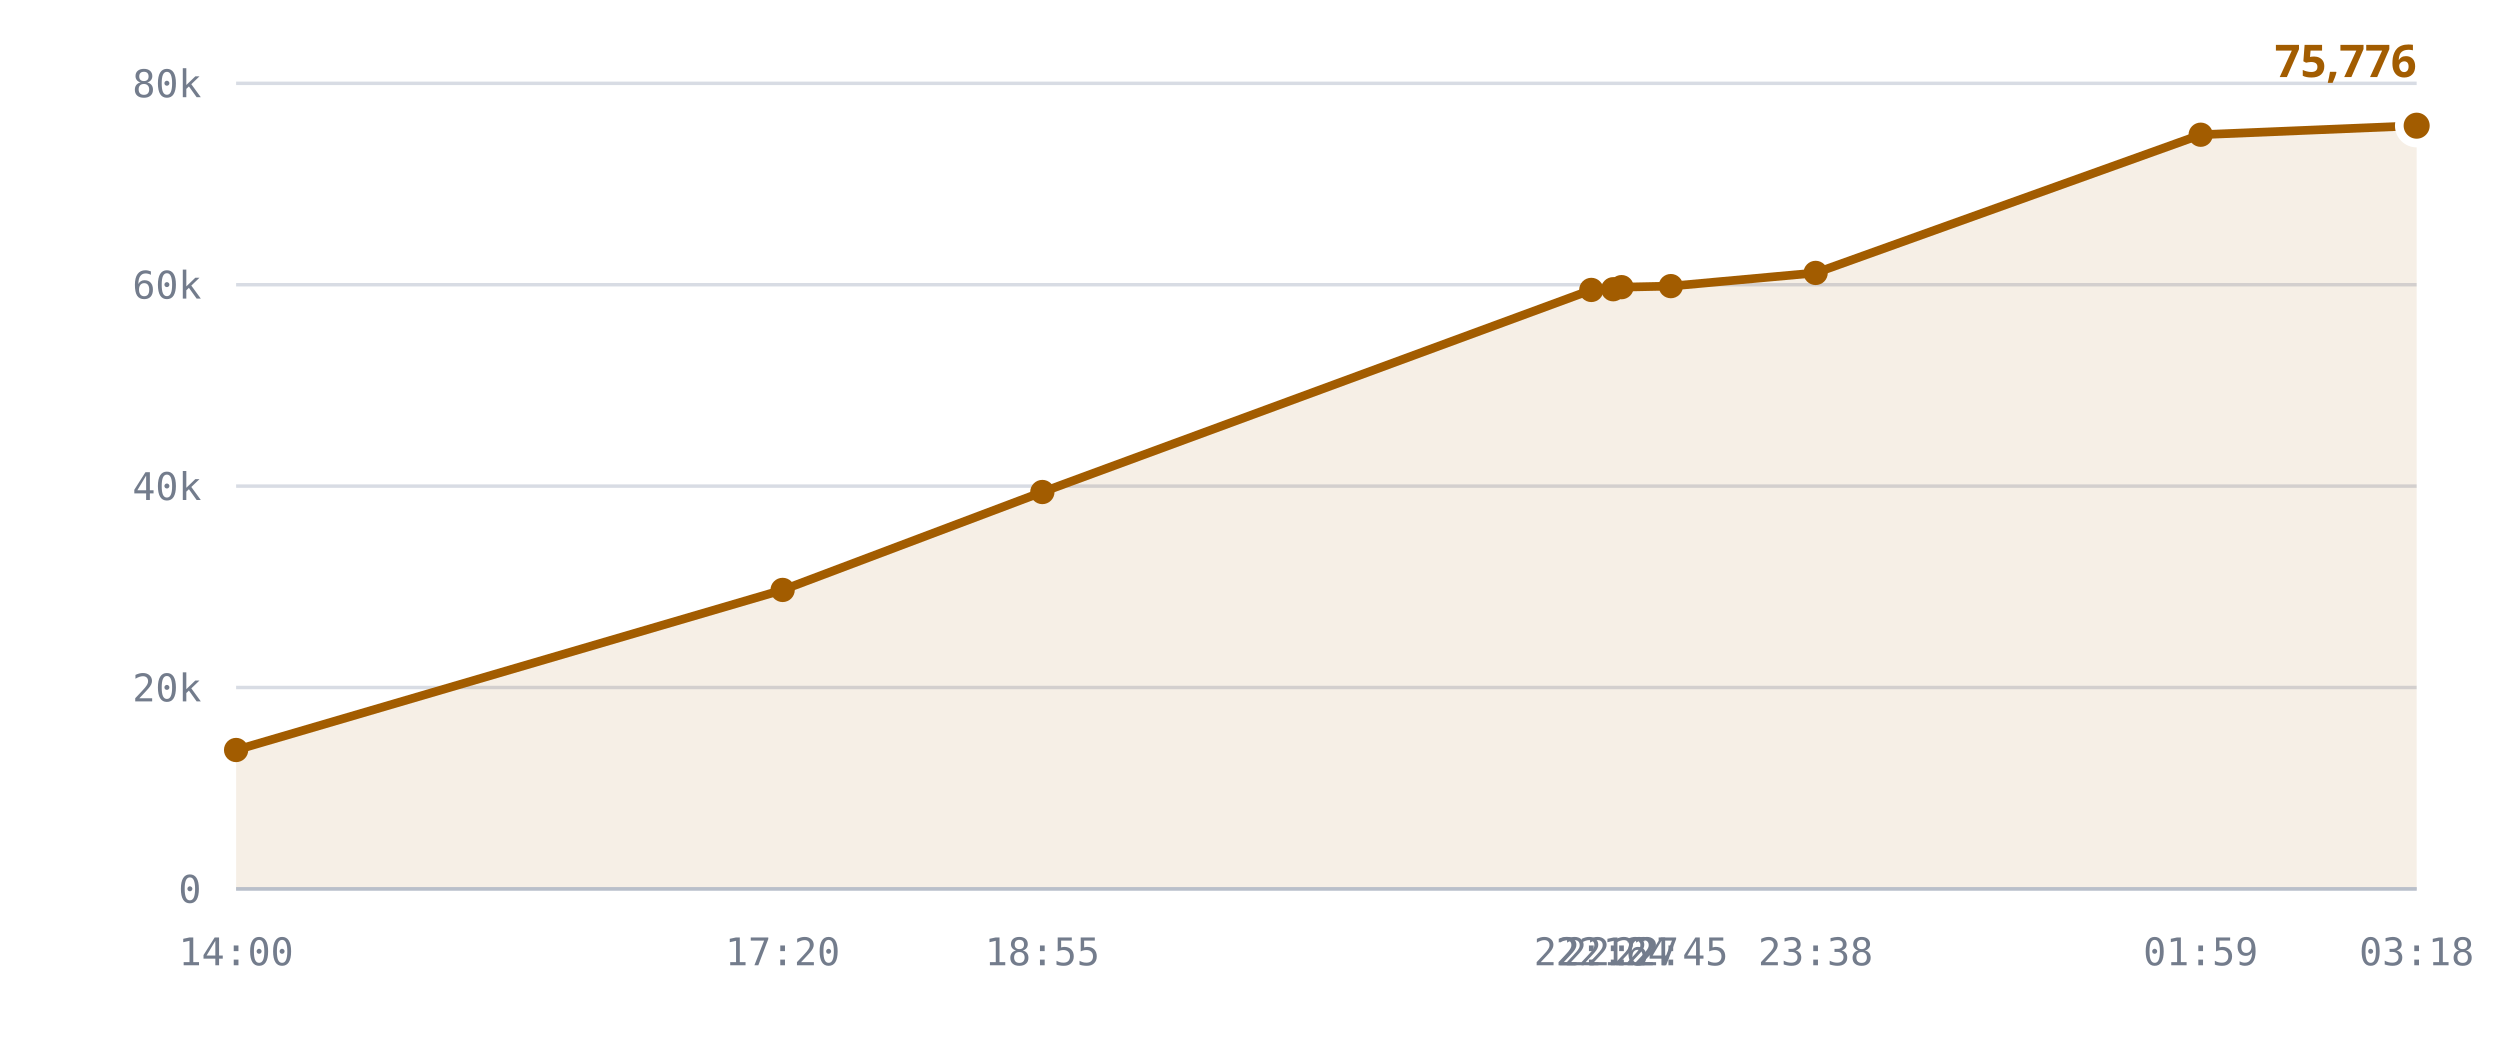
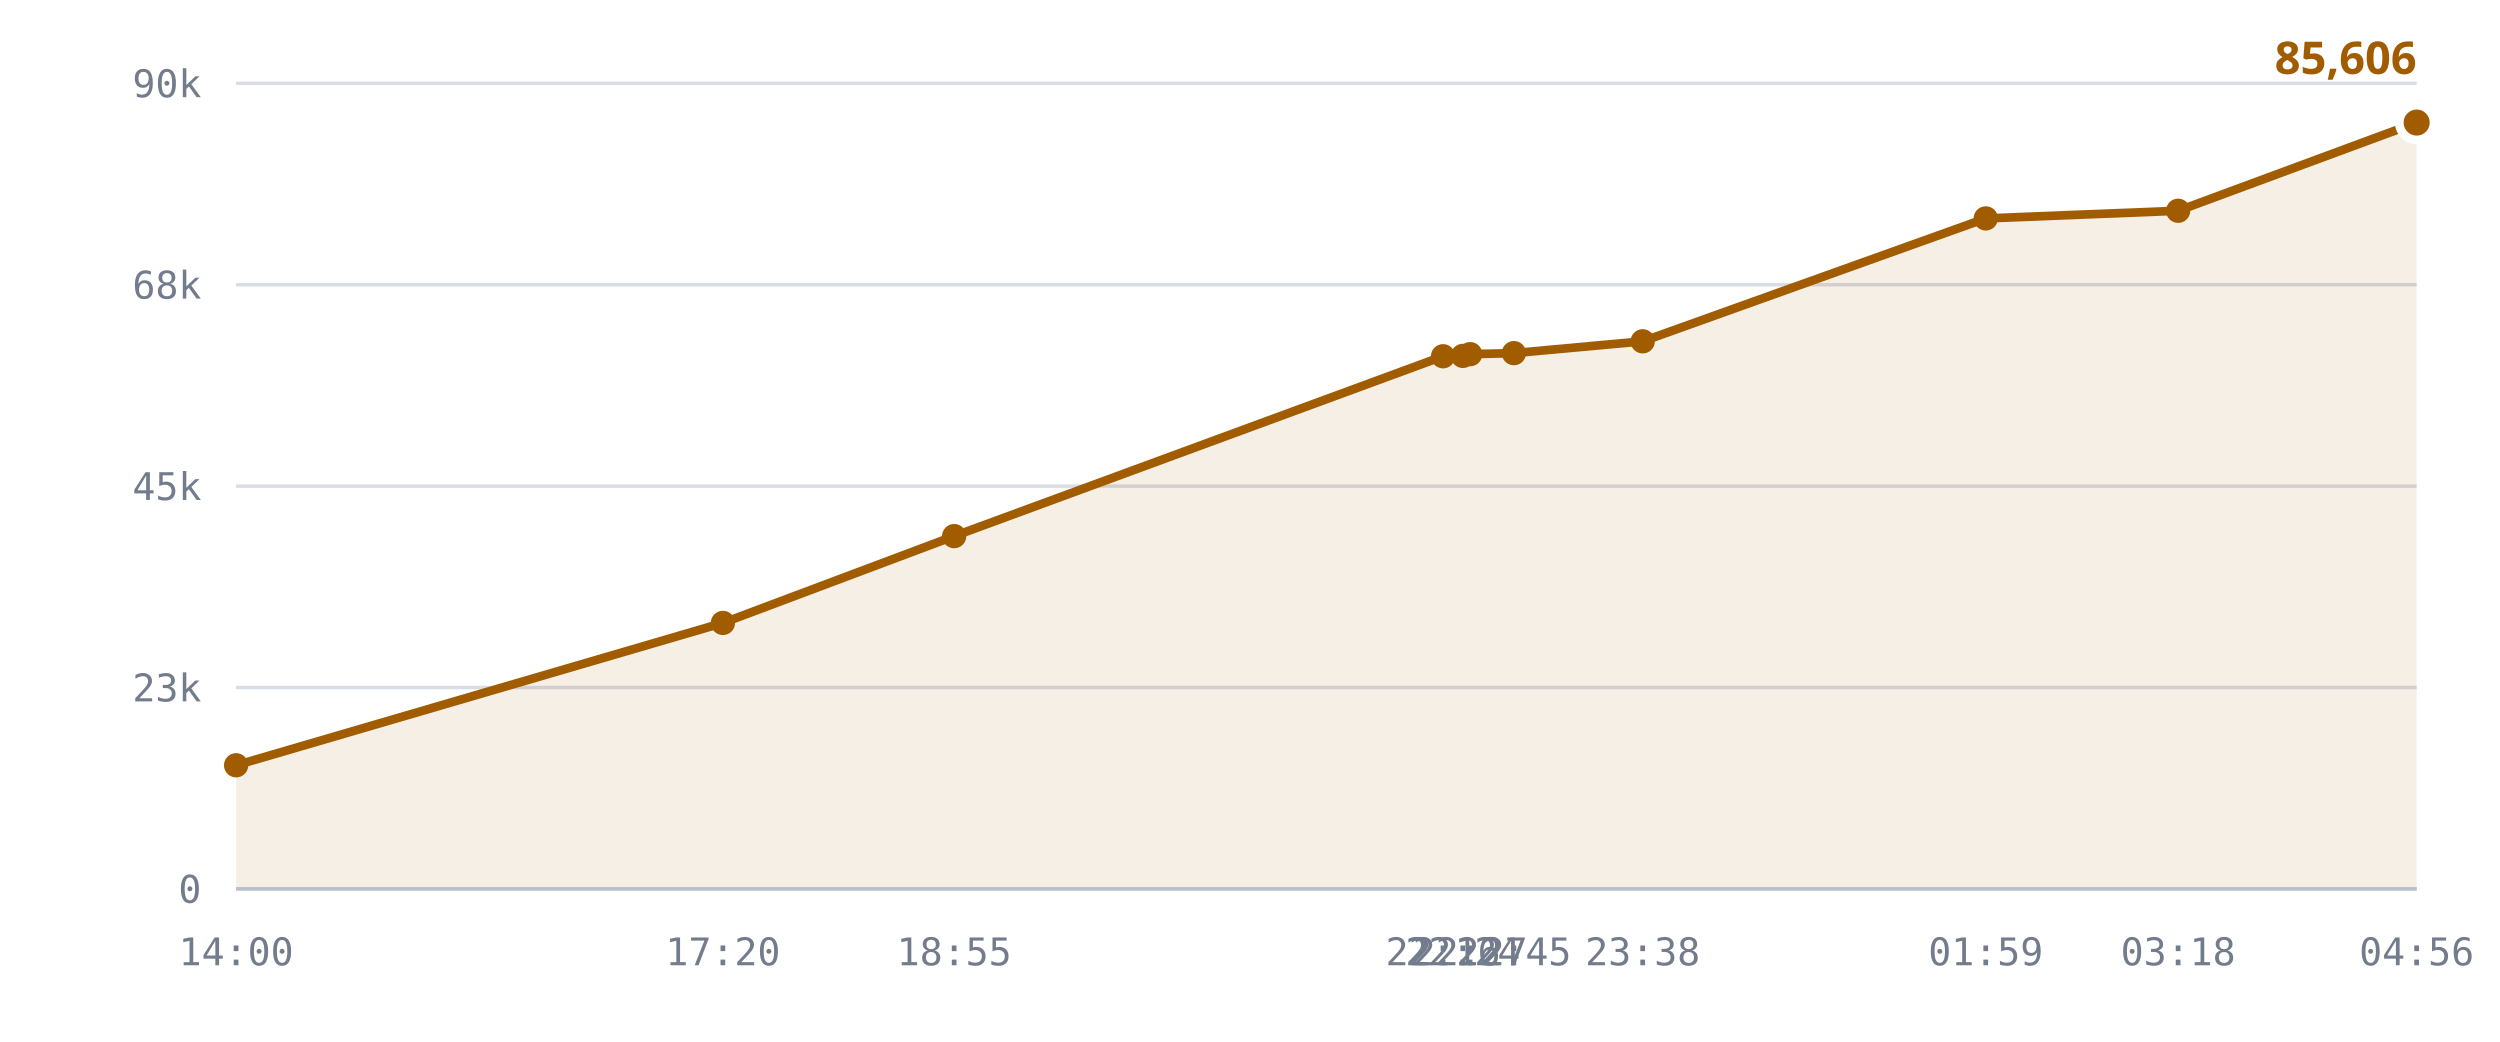
<svg xmlns="http://www.w3.org/2000/svg" viewBox="0 0 720 300" role="img" aria-label="Published DID profiles, sharded namespace">
  <style>
    .grid      { stroke: var(--chart-grid, #d8dce4); stroke-width: 1; }
    .cap       { stroke: var(--chart-cap, #9a2b22); stroke-width: 1.5; stroke-dasharray: 5 4; }
    .cap-label { fill: var(--chart-cap, #9a2b22); font: 600 11px Archivo, system-ui, sans-serif; letter-spacing: .04em; }
    .tick      { fill: var(--chart-muted, #737c8c); font: 500 11px "IBM Plex Mono", ui-monospace, monospace; }
    .tick-y    { text-anchor: end; }
    .tick-x    { text-anchor: middle; }
    .series    { fill: none; stroke: var(--chart-line, #a25c00); stroke-width: 2.5; stroke-linejoin: round; stroke-linecap: round; }
    .fill      { fill: var(--chart-fill, rgba(162,92,0,.10)); stroke: none; }
    .dot       { fill: var(--chart-line, #a25c00); }
    .dot-last  { stroke: var(--chart-bg, #fff); stroke-width: 2.5; }
    .end-label { fill: var(--chart-line, #a25c00); font: 700 13px Archivo, system-ui, sans-serif; }
    .axis      { stroke: var(--chart-axis, #b9bfca); stroke-width: 1; }
  </style>
  <line x1="68" y1="256.0" x2="696" y2="256.0" class="grid" />
  <text x="58" y="260.0" class="tick tick-y">0</text>
  <line x1="68" y1="198.0" x2="696" y2="198.0" class="grid" />
-   <text x="58" y="202.0" class="tick tick-y">20k</text>
+   <text x="58" y="202.0" class="tick tick-y">23k</text>
  <line x1="68" y1="140.0" x2="696" y2="140.0" class="grid" />
-   <text x="58" y="144.0" class="tick tick-y">40k</text>
+   <text x="58" y="144.0" class="tick tick-y">45k</text>
  <line x1="68" y1="82.0" x2="696" y2="82.0" class="grid" />
-   <text x="58" y="86.0" class="tick tick-y">60k</text>
+   <text x="58" y="86.0" class="tick tick-y">68k</text>
  <line x1="68" y1="24.0" x2="696" y2="24.0" class="grid" />
-   <text x="58" y="28.0" class="tick tick-y">80k</text>
-   <path d="M68.0,216.0 L225.4,169.9 L300.2,141.7 L458.3,83.5 L464.6,83.3 L467.0,82.7 L481.2,82.4 L522.9,78.6 L633.8,38.8 L696.0,36.2 L696.0,256.0 L68.0,256.0 Z" class="fill" />
-   <path d="M68.0,216.0 L225.4,169.9 L300.2,141.7 L458.3,83.5 L464.6,83.3 L467.0,82.7 L481.2,82.4 L522.9,78.6 L633.8,38.8 L696.0,36.2" class="series" />
-   <circle cx="68.0" cy="216.0" r="3.5" class="dot" />
-   <circle cx="225.4" cy="169.9" r="3.5" class="dot" />
-   <circle cx="300.2" cy="141.7" r="3.5" class="dot" />
-   <circle cx="458.3" cy="83.5" r="3.5" class="dot" />
-   <circle cx="464.6" cy="83.3" r="3.5" class="dot" />
-   <circle cx="467.0" cy="82.7" r="3.5" class="dot" />
-   <circle cx="481.2" cy="82.4" r="3.5" class="dot" />
-   <circle cx="522.9" cy="78.6" r="3.5" class="dot" />
-   <circle cx="633.8" cy="38.8" r="3.5" class="dot" />
-   <circle cx="696.0" cy="36.2" r="5" class="dot dot-last" />
-   <text x="696.0" y="22.2" class="end-label" text-anchor="end">75,776</text>
+   <text x="58" y="28.0" class="tick tick-y">90k</text>
+   <path d="M68.0,220.4 L208.2,179.4 L274.8,154.4 L415.6,102.6 L421.3,102.5 L423.4,102.0 L436.0,101.7 L473.1,98.3 L571.9,62.9 L627.3,60.7 L696.0,35.3 L696.0,256.0 L68.0,256.0 Z" class="fill" />
+   <path d="M68.0,220.4 L208.2,179.4 L274.8,154.4 L415.6,102.6 L421.3,102.5 L423.4,102.0 L436.0,101.7 L473.1,98.3 L571.9,62.9 L627.3,60.7 L696.0,35.3" class="series" />
+   <circle cx="68.0" cy="220.4" r="3.5" class="dot" />
+   <circle cx="208.2" cy="179.4" r="3.5" class="dot" />
+   <circle cx="274.8" cy="154.4" r="3.5" class="dot" />
+   <circle cx="415.6" cy="102.6" r="3.5" class="dot" />
+   <circle cx="421.3" cy="102.5" r="3.5" class="dot" />
+   <circle cx="423.4" cy="102.0" r="3.5" class="dot" />
+   <circle cx="436.0" cy="101.7" r="3.5" class="dot" />
+   <circle cx="473.1" cy="98.3" r="3.5" class="dot" />
+   <circle cx="571.9" cy="62.9" r="3.5" class="dot" />
+   <circle cx="627.3" cy="60.7" r="3.5" class="dot" />
+   <circle cx="696.0" cy="35.3" r="5" class="dot dot-last" />
+   <text x="696.0" y="21.3" class="end-label" text-anchor="end">85,606</text>
  <line x1="68" y1="256" x2="696" y2="256" class="axis" />
  <text x="68.0" y="278" class="tick tick-x">14:00</text>
-   <text x="225.4" y="278" class="tick tick-x">17:20</text>
-   <text x="300.2" y="278" class="tick tick-x">18:55</text>
-   <text x="458.3" y="278" class="tick tick-x">22:16</text>
-   <text x="464.6" y="278" class="tick tick-x">22:24</text>
-   <text x="467.0" y="278" class="tick tick-x">22:27</text>
-   <text x="481.2" y="278" class="tick tick-x">22:45</text>
-   <text x="522.9" y="278" class="tick tick-x">23:38</text>
-   <text x="633.8" y="278" class="tick tick-x">01:59</text>
-   <text x="696.0" y="278" class="tick tick-x">03:18</text>
+   <text x="208.2" y="278" class="tick tick-x">17:20</text>
+   <text x="274.8" y="278" class="tick tick-x">18:55</text>
+   <text x="415.6" y="278" class="tick tick-x">22:16</text>
+   <text x="421.3" y="278" class="tick tick-x">22:24</text>
+   <text x="423.4" y="278" class="tick tick-x">22:27</text>
+   <text x="436.0" y="278" class="tick tick-x">22:45</text>
+   <text x="473.1" y="278" class="tick tick-x">23:38</text>
+   <text x="571.9" y="278" class="tick tick-x">01:59</text>
+   <text x="627.3" y="278" class="tick tick-x">03:18</text>
+   <text x="696.0" y="278" class="tick tick-x">04:56</text>
</svg>
